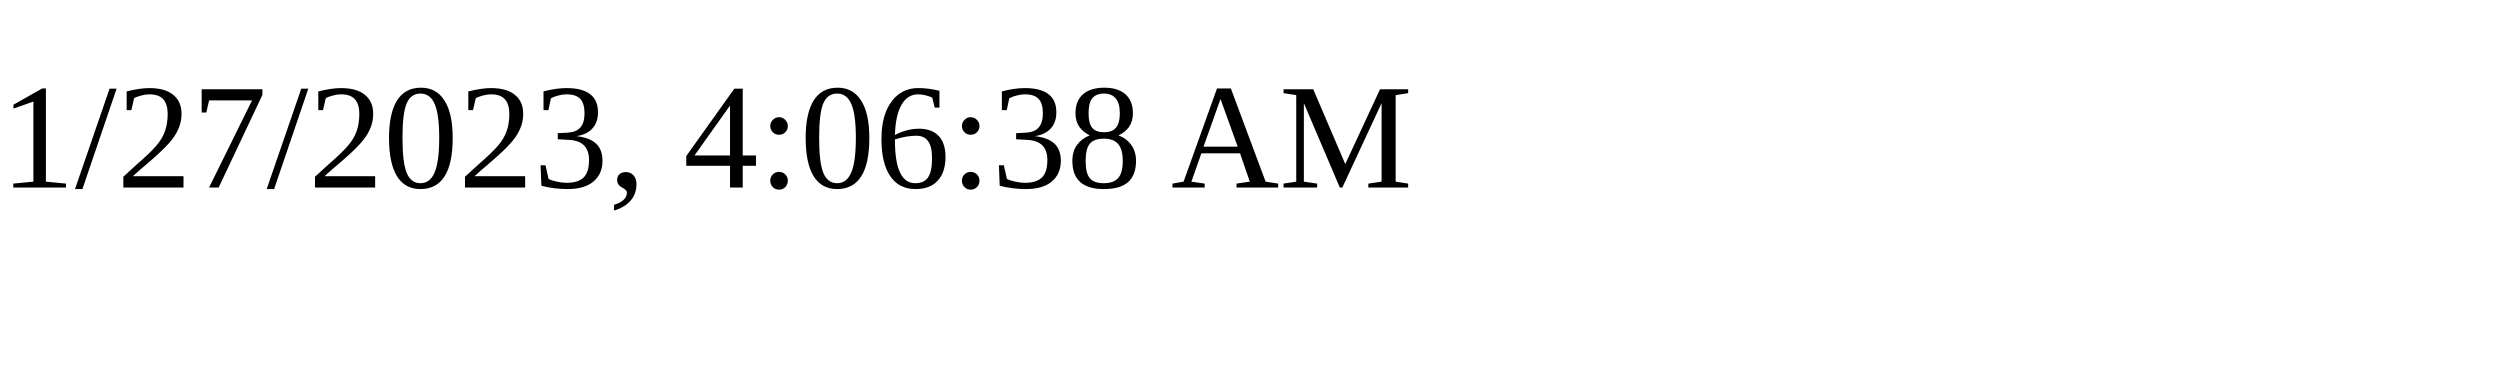
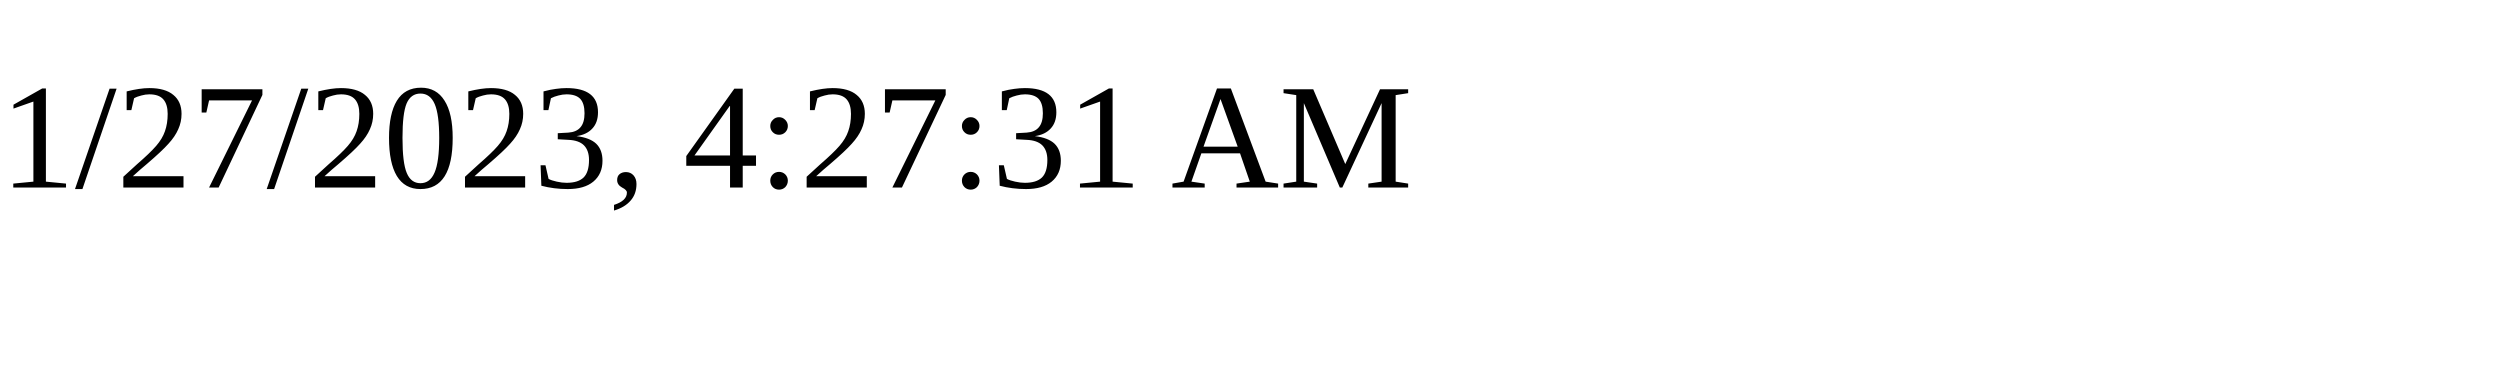
<svg xmlns="http://www.w3.org/2000/svg" height="30" width="200">
-   <text x="0" y="15">1/27/2023, 4:06:38 AM</text>
+   <text x="0" y="15">1/27/2023, 4:27:31 AM</text>
</svg>
